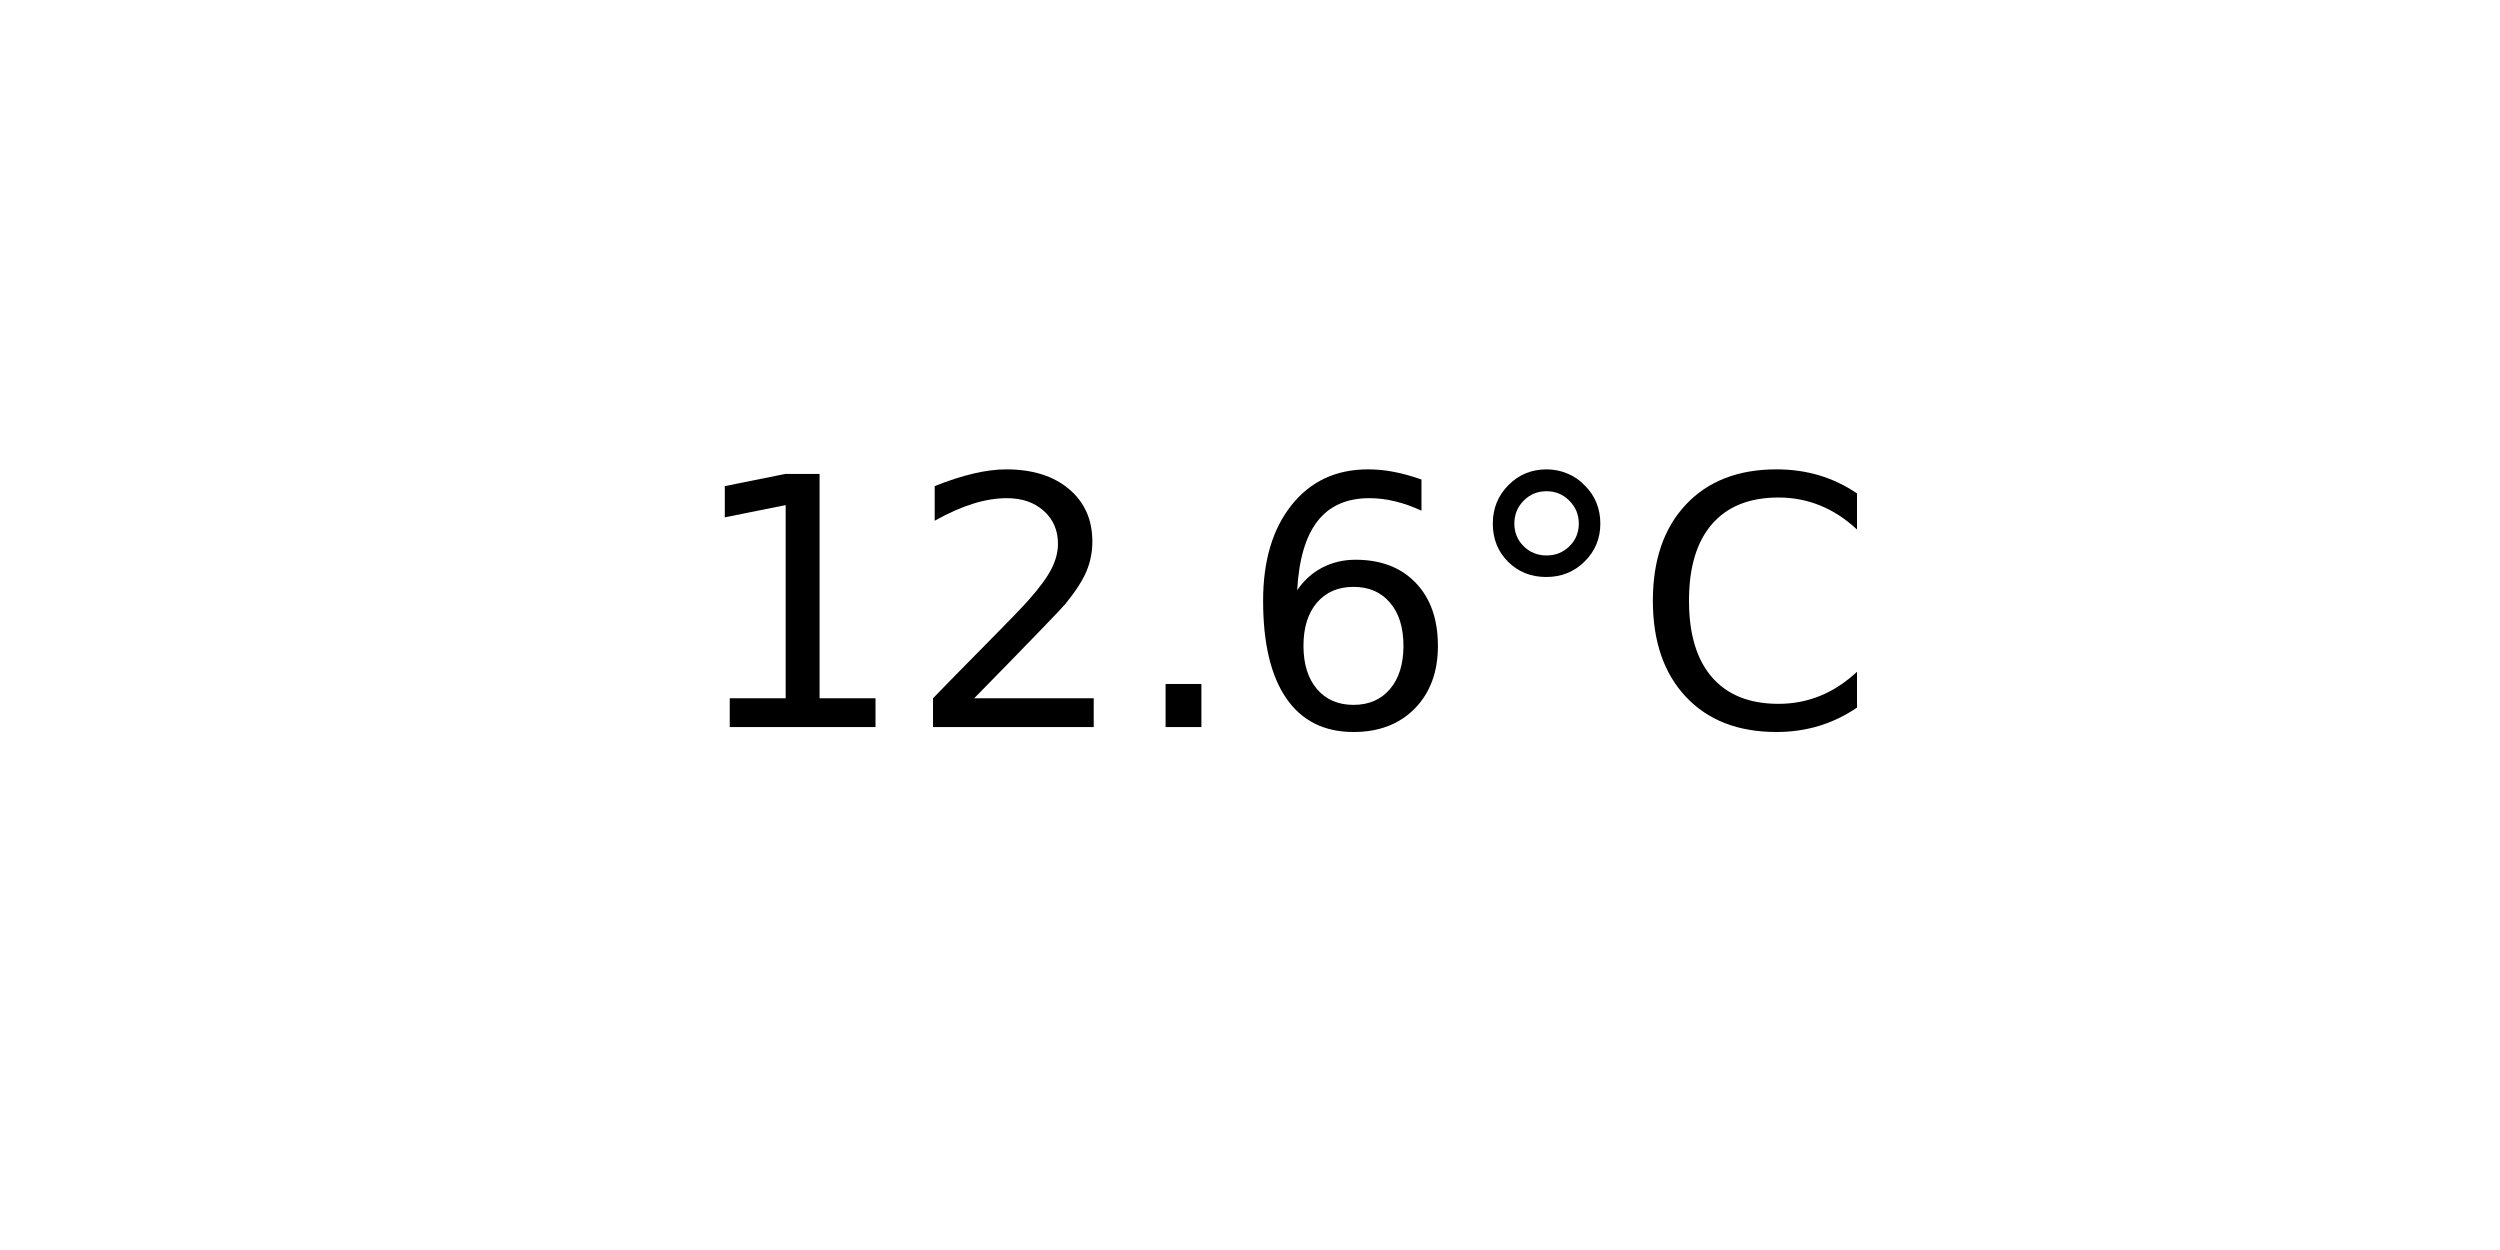
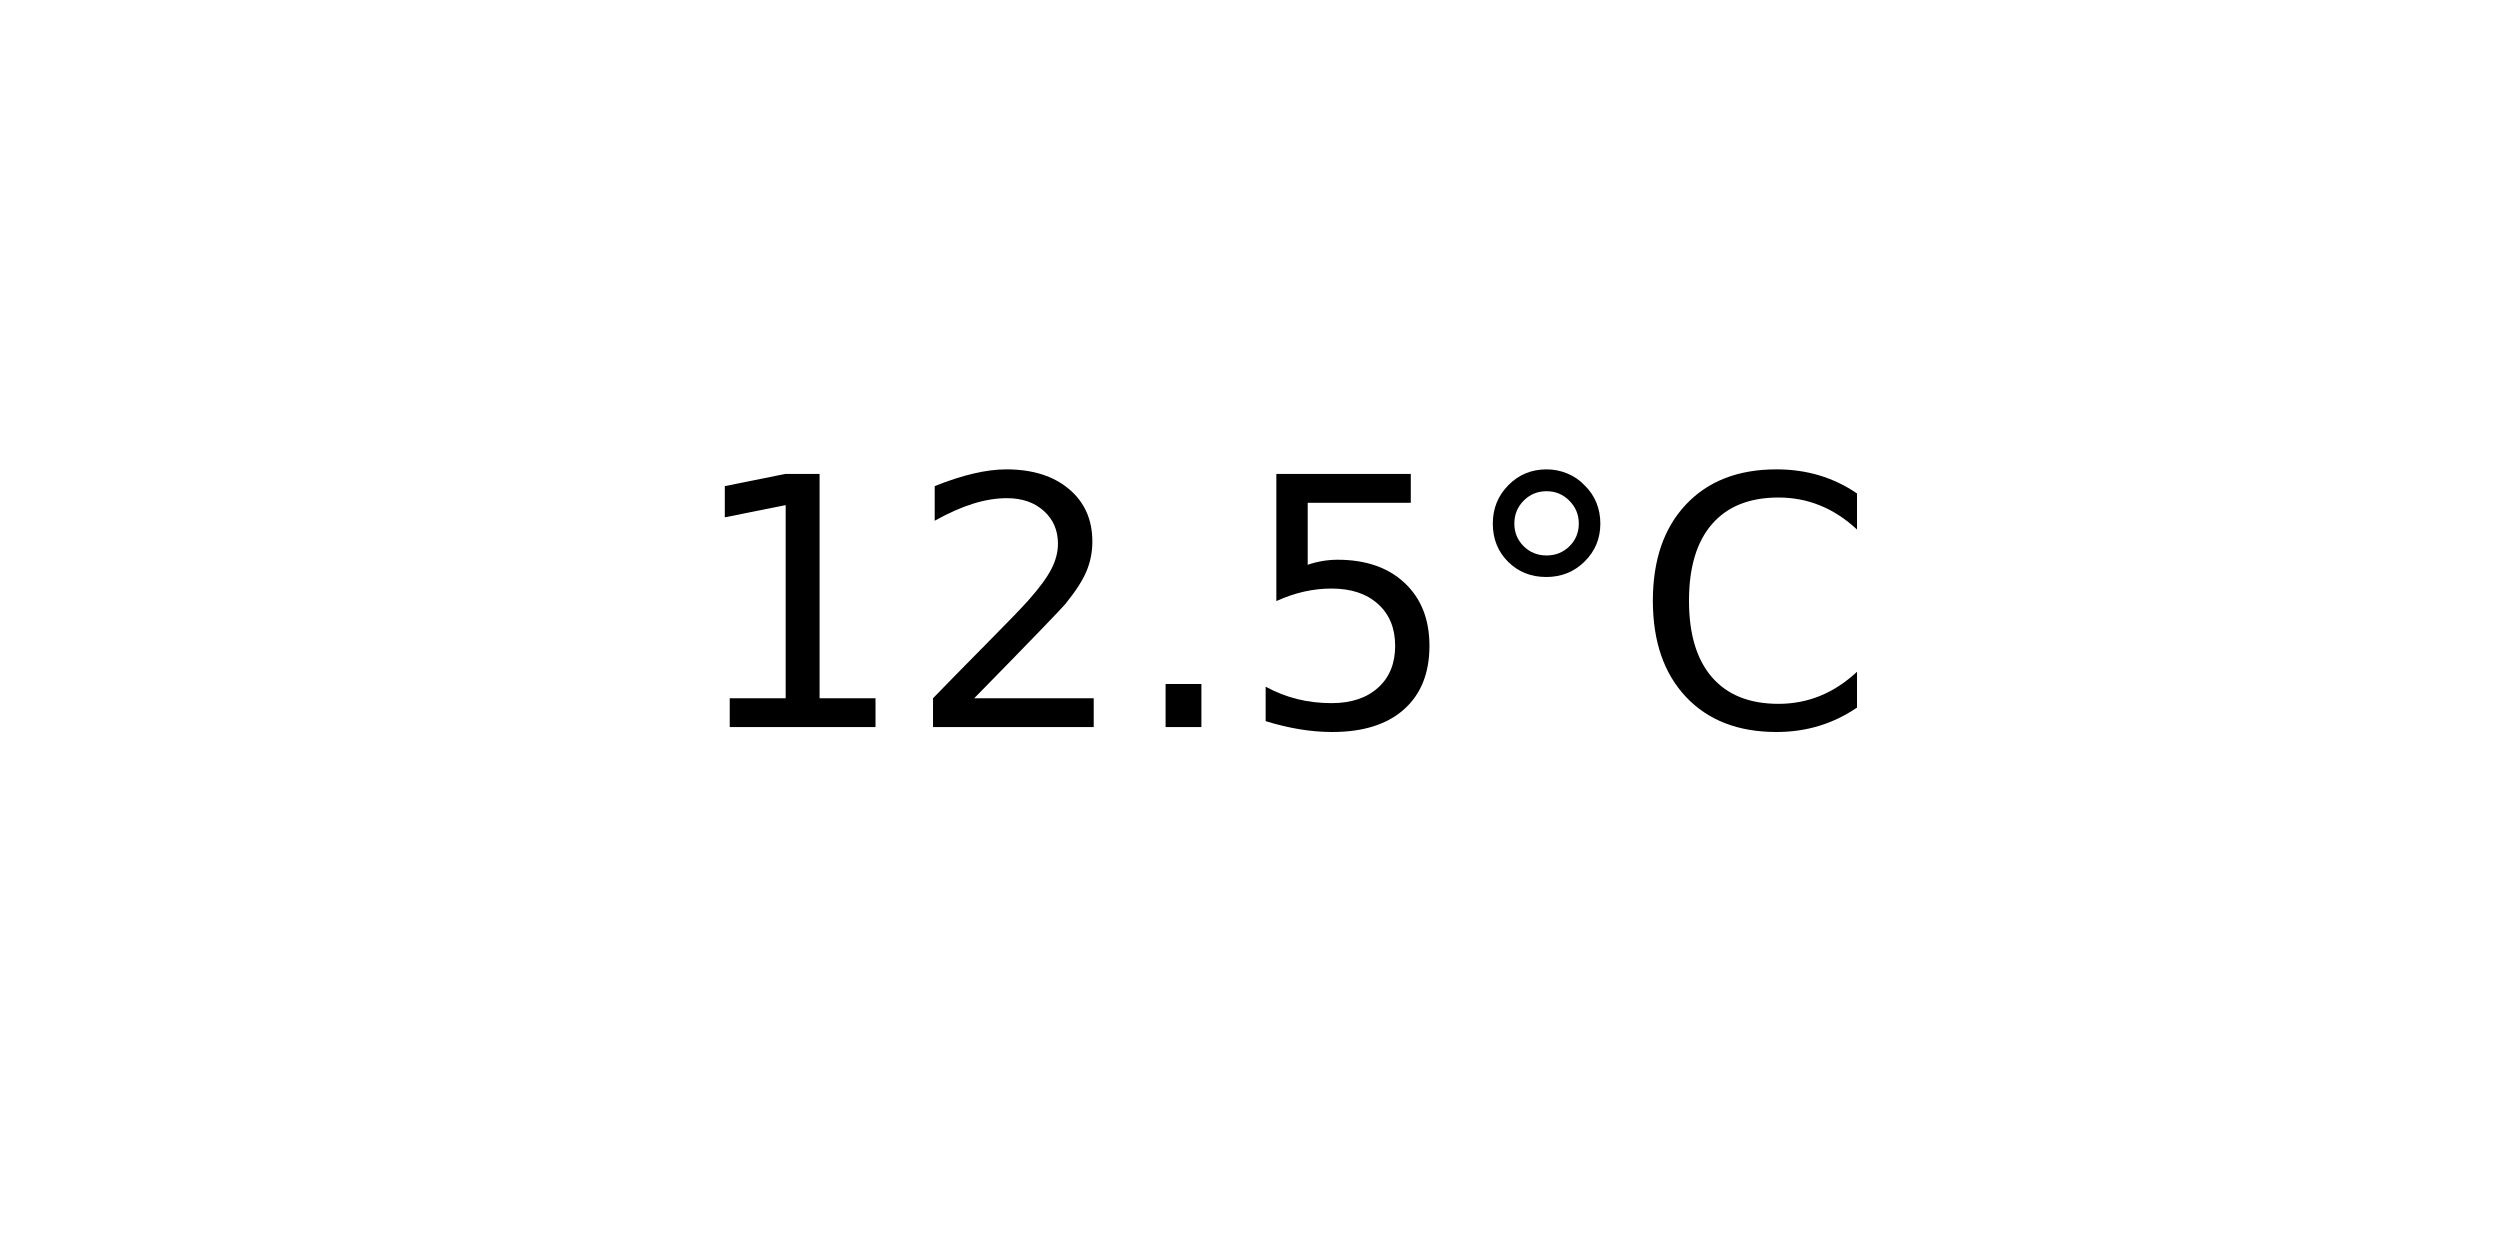
<svg xmlns="http://www.w3.org/2000/svg" xmlns:xlink="http://www.w3.org/1999/xlink" width="72pt" height="36pt" viewBox="0 0 72 36" version="1.1">
  <defs>
    <style type="text/css">*{stroke-linejoin: round; stroke-linecap: butt}</style>
  </defs>
  <g id="figure_1">
    <g id="axes_1">
      <g id="text_1">
        <g transform="translate(19.77578 20.93937) scale(0.1 -0.1)">
          <defs>
            <path id="DejaVuSans-31" d="M 794 531  L 1825 531  L 1825 4091  L 703 3866  L 703 4441  L 1819 4666  L 2450 4666  L 2450 531  L 3481 531  L 3481 0  L 794 0  L 794 531  z " transform="scale(0.015625)" />
            <path id="DejaVuSans-32" d="M 1228 531  L 3431 531  L 3431 0  L 469 0  L 469 531  Q 828 903 1448 1529  Q 2069 2156 2228 2338  Q 2531 2678 2651 2914  Q 2772 3150 2772 3378  Q 2772 3750 2511 3984  Q 2250 4219 1831 4219  Q 1534 4219 1204 4116  Q 875 4013 500 3803  L 500 4441  Q 881 4594 1212 4672  Q 1544 4750 1819 4750  Q 2544 4750 2975 4387  Q 3406 4025 3406 3419  Q 3406 3131 3298 2873  Q 3191 2616 2906 2266  Q 2828 2175 2409 1742  Q 1991 1309 1228 531  z " transform="scale(0.015625)" />
            <path id="DejaVuSans-2e" d="M 684 794  L 1344 794  L 1344 0  L 684 0  L 684 794  z " transform="scale(0.015625)" />
-             <path id="DejaVuSans-36" d="M 2113 2584  Q 1688 2584 1439 2293  Q 1191 2003 1191 1497  Q 1191 994 1439 701  Q 1688 409 2113 409  Q 2538 409 2786 701  Q 3034 994 3034 1497  Q 3034 2003 2786 2293  Q 2538 2584 2113 2584  z M 3366 4563  L 3366 3988  Q 3128 4100 2886 4159  Q 2644 4219 2406 4219  Q 1781 4219 1451 3797  Q 1122 3375 1075 2522  Q 1259 2794 1537 2939  Q 1816 3084 2150 3084  Q 2853 3084 3261 2657  Q 3669 2231 3669 1497  Q 3669 778 3244 343  Q 2819 -91 2113 -91  Q 1303 -91 875 529  Q 447 1150 447 2328  Q 447 3434 972 4092  Q 1497 4750 2381 4750  Q 2619 4750 2861 4703  Q 3103 4656 3366 4563  z " transform="scale(0.015625)" />
+             <path id="DejaVuSans-35" d="M 691 4666  L 3169 4666  L 3169 4134  L 1269 4134  L 1269 2991  Q 1406 3038 1543 3061  Q 1681 3084 1819 3084  Q 2600 3084 3056 2656  Q 3513 2228 3513 1497  Q 3513 744 3044 326  Q 2575 -91 1722 -91  Q 1428 -91 1123 -41  Q 819 9 494 109  L 494 744  Q 775 591 1075 516  Q 1375 441 1709 441  Q 2250 441 2565 725  Q 2881 1009 2881 1497  Q 2881 1984 2565 2268  Q 2250 2553 1709 2553  Q 1456 2553 1204 2497  Q 953 2441 691 2322  L 691 4666  z " transform="scale(0.015625)" />
            <path id="DejaVuSans-b0" d="M 1600 4347  Q 1350 4347 1178 4173  Q 1006 4000 1006 3750  Q 1006 3503 1178 3333  Q 1350 3163 1600 3163  Q 1850 3163 2022 3333  Q 2194 3503 2194 3750  Q 2194 3997 2020 4172  Q 1847 4347 1600 4347  z M 1600 4750  Q 1800 4750 1984 4673  Q 2169 4597 2303 4453  Q 2447 4313 2519 4134  Q 2591 3956 2591 3750  Q 2591 3338 2302 3052  Q 2013 2766 1594 2766  Q 1172 2766 890 3047  Q 609 3328 609 3750  Q 609 4169 896 4459  Q 1184 4750 1600 4750  z " transform="scale(0.015625)" />
            <path id="DejaVuSans-43" d="M 4122 4306  L 4122 3641  Q 3803 3938 3442 4084  Q 3081 4231 2675 4231  Q 1875 4231 1450 3742  Q 1025 3253 1025 2328  Q 1025 1406 1450 917  Q 1875 428 2675 428  Q 3081 428 3442 575  Q 3803 722 4122 1019  L 4122 359  Q 3791 134 3420 21  Q 3050 -91 2638 -91  Q 1578 -91 968 557  Q 359 1206 359 2328  Q 359 3453 968 4101  Q 1578 4750 2638 4750  Q 3056 4750 3426 4639  Q 3797 4528 4122 4306  z " transform="scale(0.015625)" />
          </defs>
          <use xlink:href="#DejaVuSans-31" />
          <use xlink:href="#DejaVuSans-32" x="63.623" />
          <use xlink:href="#DejaVuSans-2e" x="127.246" />
-           <use xlink:href="#DejaVuSans-36" x="159.033" />
+           <use xlink:href="#DejaVuSans-35" x="159.033" />
          <use xlink:href="#DejaVuSans-b0" x="222.656" />
          <use xlink:href="#DejaVuSans-43" x="272.656" />
        </g>
      </g>
    </g>
  </g>
</svg>
